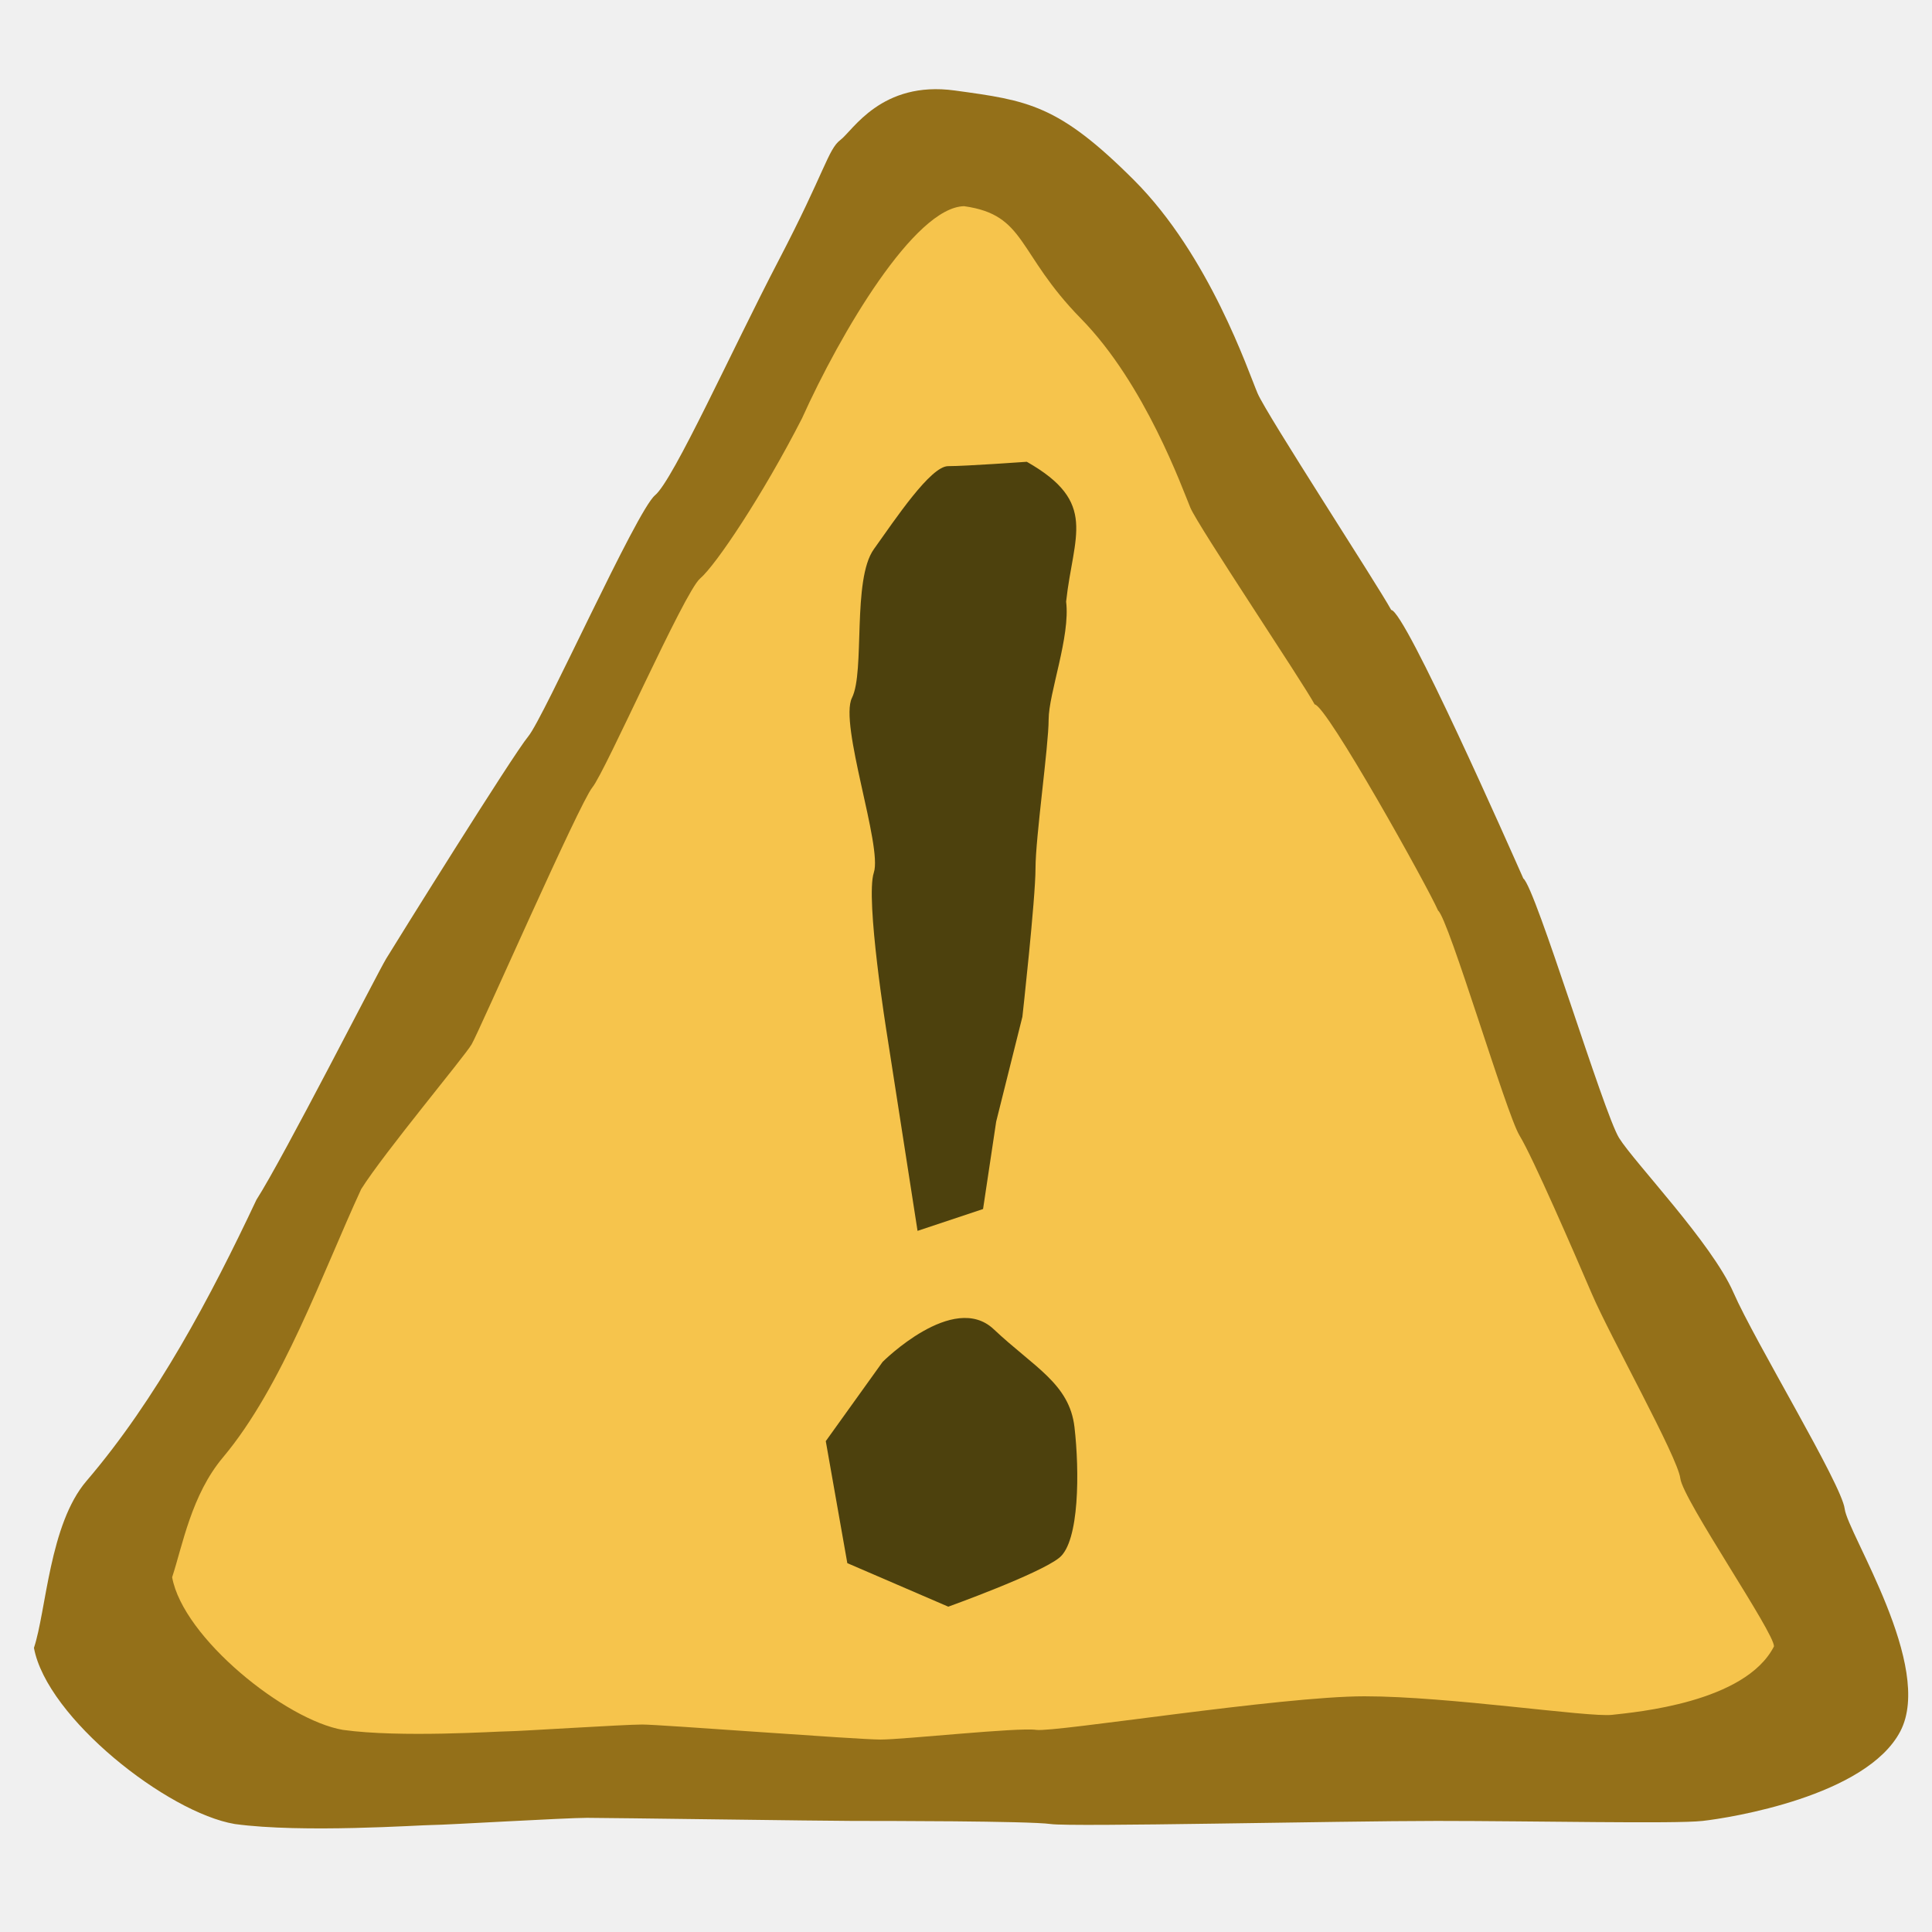
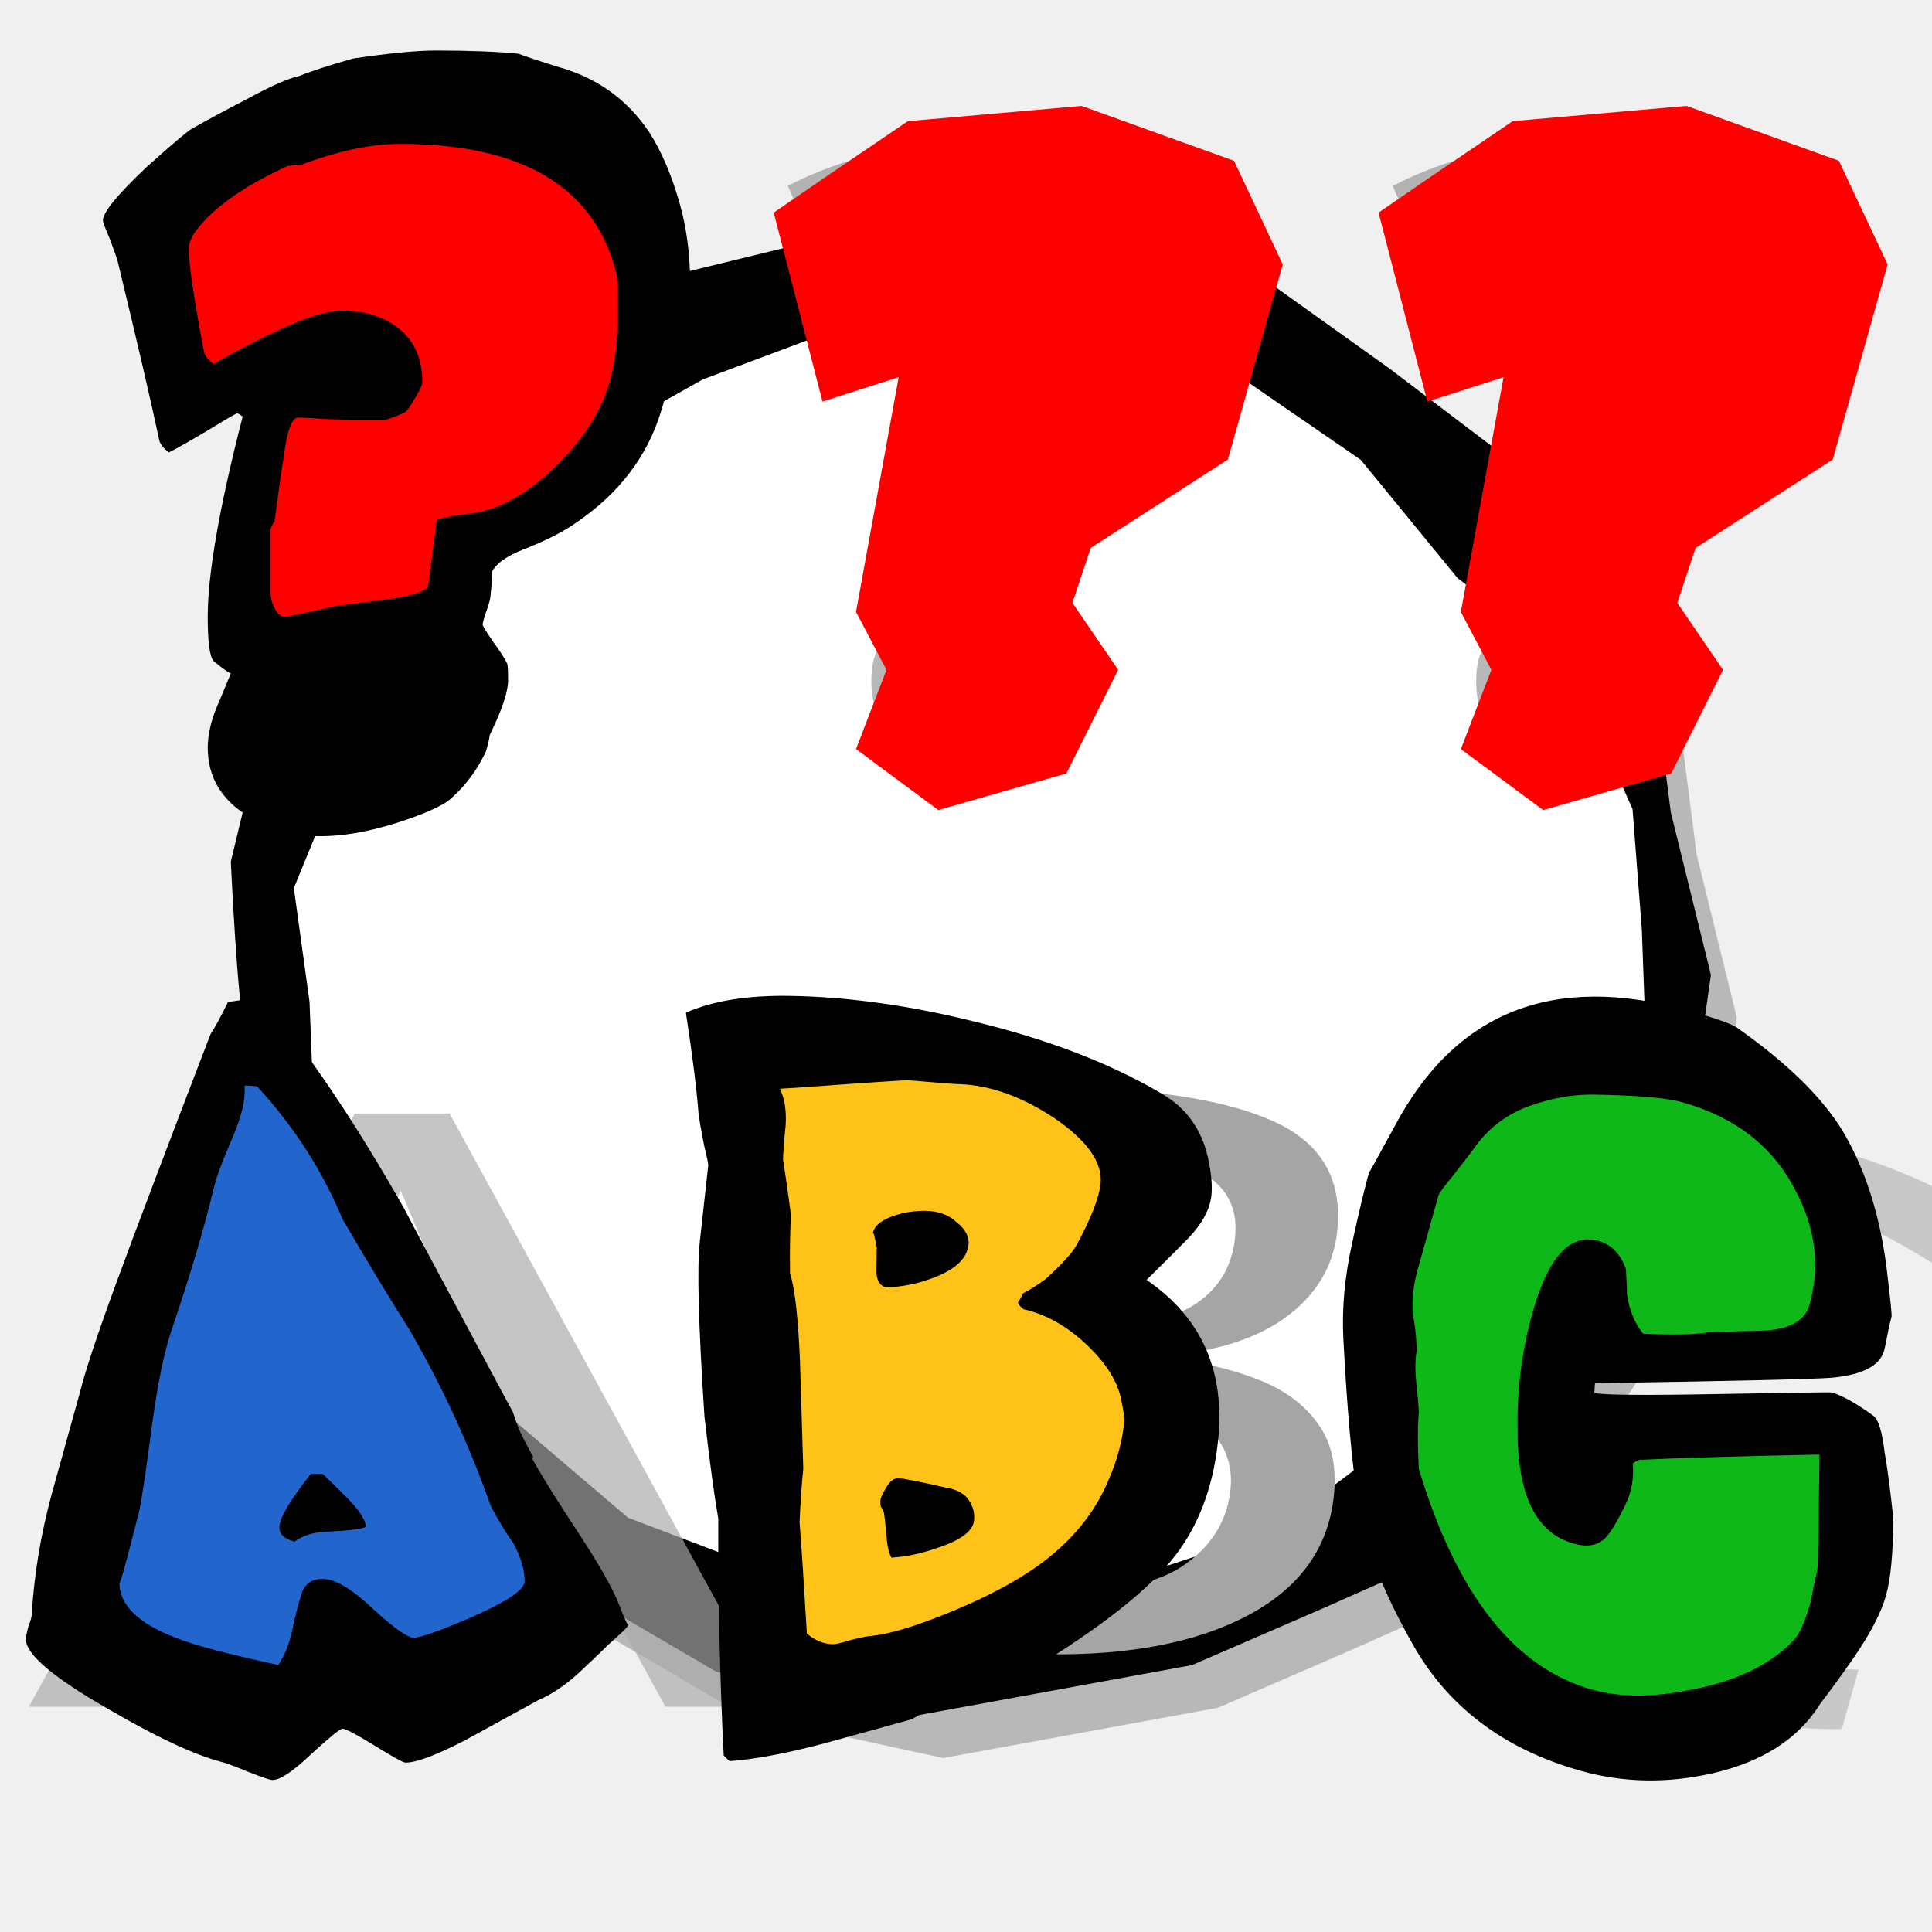
- <svg xmlns="http://www.w3.org/2000/svg" width="100" height="100" id="svg2" version="1.0">
-   <defs id="defs4" />
+ <svg xmlns="http://www.w3.org/2000/svg" width="100" height="100" id="svg5889" version="1.0">
+   <defs id="defs5891">
+     </defs>
  <g id="layer1">
-     <path style="fill:#947019;fill-opacity:1;fill-rule:evenodd;stroke:none" d="m 13.272,62.102 c 1.399,-2.179 6.258,-11.724 6.717,-12.482 0.459,-0.758 6.557,-10.549 7.357,-11.509 0.8,-0.96 5.598,-11.676 6.557,-12.475 0.96,-0.8 3.998,-7.557 6.398,-12.155 2.399,-4.598 2.559,-5.758 3.199,-6.238 0.64,-0.48 2.119,-3.079 5.918,-2.559 3.799,0.52 5.358,0.72 9.276,4.638 3.918,3.918 5.918,9.916 6.398,11.036 0.48,1.12 6.196,9.892 6.916,11.212 0.72,0.04 6.199,12.459 6.839,13.899 0.64,0.48 4.158,12.155 4.958,13.435 0.8,1.28 4.798,5.438 5.918,7.997 1.12,2.559 5.598,9.916 5.758,11.196 0.16,1.28 4.638,8.157 2.879,11.516 -1.759,3.359 -8.797,4.478 -10.236,4.638 -1.439,0.16 -8.637,0 -13.755,0 -5.118,0 -18.873,0.32 -19.992,0.16 -1.12,-0.16 -8.797,-0.16 -10.236,-0.16 -1.439,0 -12.635,-0.16 -13.755,-0.16 -1.12,0 -7.357,0.37 -7.997,0.37 -0.64,0 -6.717,0.43 -10.236,-0.05 C 8.667,93.824 2.424,88.913 1.757,85.293 2.396,83.373 2.556,78.895 4.476,76.656 8.107,72.412 10.907,67.122 13.272,62.102 z" id="path11693" />
-     <path style="fill:#f6c44c;fill-opacity:1;fill-rule:evenodd;stroke:none" d="m 18.697,61.546 c 1.19,-1.888 5.319,-6.827 5.71,-7.484 0.39,-0.657 5.574,-12.473 6.253,-13.305 0.68,-0.832 4.758,-10.117 5.574,-10.81 0.816,-0.693 3.239,-4.309 5.278,-8.294 1.992,-4.422 5.824,-10.92 8.389,-10.981 3.229,0.45 2.717,2.422 6.048,5.817 3.331,3.395 5.256,8.819 5.664,9.789 0.408,0.97 5.821,9.039 6.433,10.182 0.612,0.035 5.846,9.424 6.389,10.671 0.544,0.416 3.535,10.533 4.214,11.641 0.68,1.109 2.799,5.992 3.75,8.209 0.952,2.217 4.438,8.433 4.574,9.541 0.136,1.109 4.902,8.028 4.846,8.699 -1.495,2.91 -7.157,3.401 -8.38,3.539 -1.223,0.139 -8.461,-0.96 -12.811,-0.96 -4.35,0 -16.041,1.877 -16.993,1.738 -0.952,-0.139 -6.837,0.501 -8.061,0.501 -1.223,0 -11.379,-0.778 -12.331,-0.778 -0.952,0 -6.413,0.352 -6.957,0.352 -0.544,0 -5.55,0.341 -8.54,-0.075 -2.963,-0.507 -8.269,-4.762 -8.836,-7.9 0.544,-1.663 1,-4.264 2.631,-6.204 3.087,-3.677 5.146,-9.541 7.157,-13.891 z" id="path12580" />
-     <path style="fill:#4d410d;fill-opacity:1;fill-rule:evenodd;stroke:none" d="M 47.492,63.71 45.909,53.532 c 0,0 -1.131,-7.012 -0.679,-8.369 0.452,-1.357 -1.809,-7.69 -1.131,-9.047 0.679,-1.357 0,-6.107 1.131,-7.69 1.131,-1.583 2.94,-4.298 3.845,-4.298 0.905,0 4.071,-0.226 4.071,-0.226 3.708,2.101 2.409,3.8 2.036,7.238 0.226,1.809 -0.905,4.75 -0.905,6.107 0,1.357 -0.679,6.107 -0.679,7.69 0,1.583 -0.679,7.69 -0.679,7.69 l -1.357,5.428 -0.679,4.524 -3.393,1.131 z" id="path12582" />
-     <path style="fill:#4d410d;fill-opacity:1;fill-rule:evenodd;stroke:none" d="m 45.686,70.49 c 0,0 3.658,-3.661 5.748,-1.69 2.09,1.971 3.919,2.816 4.181,5.069 0.261,2.253 0.261,5.913 -0.784,6.758 -1.045,0.845 -5.748,2.534 -5.748,2.534 l -5.226,-2.253 -1.115,-6.315 2.944,-4.104 z" id="path12584" />
+     <path style="fill:#b8b8b8;fill-opacity:1;fill-rule:evenodd;stroke:none;stroke-width:1px;stroke-linecap:butt;stroke-linejoin:miter;stroke-opacity:1" d="M 47.101,14.38 L 36.863,16.282 L 29.937,19.901 L 25.602,25.43 L 19.897,29.722 L 16.069,35.255 L 13.288,46.81 C 13.288,46.81 13.635,54.241 13.981,55.276 C 14.328,56.311 14.852,62.341 14.852,62.341 L 17.467,69.768 L 22.495,77.017 L 28.712,83.064 L 38.422,88.741 L 48.821,90.996 L 63.037,88.395 L 69.785,85.471 L 76.017,82.706 L 81.236,76.849 L 86.087,69.431 L 88.664,61.305 L 89.898,52.671 L 87.819,44.239 L 86.931,37.321 L 81.734,29.722 L 78.263,27.611 L 73.266,21.289 L 66.484,16.442 L 57.826,14.022 L 47.101,14.38 z M 56.482,16.619 L 63.987,19.547 L 72.404,24.117 L 78.844,30.403 L 82.393,36.336 L 85.841,44.087 L 86.323,50.348 L 86.5,55.221 L 85.41,63.754 L 81.709,69.132 L 77.906,76.353 L 69.843,81.351 L 63.251,84.179 L 53.82,87.562 L 47.963,87.158 L 41.701,85.744 L 33.689,82.185 L 25.145,75.343 L 22.356,70.95 L 17.59,59.866 L 17.362,54.06 L 16.55,48.177 L 19.339,41.361 L 19.568,37.245 C 19.568,37.245 23.982,32.505 24.385,31.565 C 24.787,30.625 29.126,24.723 29.126,24.723 L 37.239,20.431 L 43.349,17.376 L 50.017,17.856 L 56.482,16.619 z " id="path8763" />
+     <path style="opacity:1;fill:white;fill-opacity:1;fill-rule:evenodd;stroke:none;stroke-width:3;stroke-linecap:butt;stroke-linejoin:miter;stroke-miterlimit:4;stroke-dasharray:none;stroke-dashoffset:0;stroke-opacity:1" id="path40749" d="M 97.773,56.587 A 46.026,45.919 0 1 1 97.793,56.453" transform="matrix(0.78781,0,0,0.783088,9.112499,10.65478)" />
+     <path style="fill:black;fill-opacity:1;fill-rule:evenodd;stroke:none;stroke-width:1px;stroke-linecap:butt;stroke-linejoin:miter;stroke-opacity:1" d="M 46.549,11.382 L 35.521,14.073 L 28.596,17.692 L 23.787,22.432 L 18.556,27.513 L 14.727,33.046 L 11.947,44.601 C 11.947,44.601 12.294,52.032 12.64,53.067 C 12.987,54.102 13.511,60.132 13.511,60.132 L 16.126,67.559 L 21.154,74.808 L 27.37,80.855 L 37.08,86.532 L 47.48,88.787 L 61.696,86.186 L 68.443,83.262 L 74.676,80.498 L 79.895,74.64 L 84.746,67.222 L 87.323,59.096 L 88.557,50.462 L 86.478,42.03 L 85.59,35.112 L 80.866,28.933 L 77.553,23.351 L 71.925,19.08 L 65.143,14.233 L 56.485,11.813 L 46.549,11.382 z M 55.93,16.461 L 62.646,18.443 L 70.432,23.801 L 75.451,29.93 L 81.052,34.128 L 84.5,41.878 L 84.982,48.14 L 85.159,53.012 L 84.069,61.546 L 79.421,65.503 L 75.618,71.935 L 68.975,76.934 L 62.384,80.392 L 55.003,82.829 L 47.411,83.687 L 40.202,81.484 L 32.506,78.556 L 25.224,72.345 L 22.435,67.479 L 16.249,57.658 L 16.021,51.851 L 15.209,45.968 L 17.998,39.152 L 19.173,36.772 C 20.435,35.51 23.115,31.874 23.517,30.934 C 23.919,29.994 28.731,23.934 28.731,23.934 L 36.371,19.642 L 43.27,17.061 L 48.676,15.647 L 55.93,16.461 z " id="path47274" />
+     <g id="g3063" transform="translate(0,-0.6762854)">
+       <text transform="scale(0.9980369,1.001967)" id="text6831" y="38.095" x="7.93" style="font-size:41.205px;font-style:normal;font-variant:normal;font-weight:normal;font-stretch:normal;text-align:start;line-height:100%;writing-mode:lr-tb;text-anchor:start;fill:#8d8d8d;fill-opacity:0.625;stroke:none;font-family:Indigo Joker" xml:space="preserve">
+         <tspan y="38.095" x="7.93" id="tspan6833">?</tspan>
+       </text>
+       <path id="path5944" d="m 7.682,11.68 2.524,9.782 3.944,-1.262 -2.209,12.149 1.578,2.998 -1.578,4.102 4.26,3.156 6.627,-1.893 2.682,-5.364 -2.367,-3.471 0.947,-2.84 7.1,-4.576 2.84,-10.098 -2.524,-5.364 -7.889,-2.84 -8.993,0.789 -4.418,2.998 -2.524,1.736 z" style="fill:#ff0000;fill-opacity:1;fill-rule:evenodd;stroke:none" />
+       <path id="text5921" d="m 35.717,15.264 c -2.8e-5,1.899 -0.398,3.743 -1.193,5.532 -0.055,0.303 -0.165,0.716 -0.329,1.239 -0.713,2.285 -2.152,4.17 -4.318,5.656 -0.685,0.495 -1.631,0.977 -2.838,1.445 -0.823,0.33 -1.343,0.702 -1.563,1.115 -1.9e-5,0.303 -0.027,0.702 -0.082,1.197 -1.9e-5,0.165 -0.069,0.44 -0.206,0.826 -0.137,0.385 -0.206,0.633 -0.206,0.743 -1.7e-5,0.055 0.178,0.344 0.535,0.867 0.384,0.523 0.631,0.908 0.74,1.156 0.027,0.083 0.041,0.372 0.041,0.867 -2e-5,0.578 -0.315,1.514 -0.946,2.807 -0.027,0.22 -0.096,0.509 -0.206,0.867 -0.439,0.936 -1.028,1.734 -1.768,2.395 -0.302,0.303 -1.028,0.661 -2.18,1.073 -1.727,0.606 -3.263,0.908 -4.606,0.908 -1.398,-8e-6 -2.646,-0.344 -3.742,-1.032 -1.398,-0.853 -2.097,-2.037 -2.097,-3.551 -4e-6,-0.633 0.151,-1.321 0.452,-2.064 0.247,-0.578 0.493,-1.17 0.74,-1.775 -0.219,-0.11 -0.521,-0.33 -0.905,-0.661 -0.192,-0.248 -0.288,-1.005 -0.288,-2.271 -4e-6,-2.229 0.603,-5.684 1.809,-10.363 -0.137,-0.11 -0.233,-0.165 -0.288,-0.165 -0.055,1.4e-5 -0.507,0.261 -1.357,0.784 -1.014,0.606 -1.741,1.018 -2.18,1.239 C 8.466,23.879 8.301,23.673 8.246,23.48 7.808,21.416 7.095,18.347 6.108,14.273 6.053,14.053 5.916,13.654 5.697,13.076 5.45,12.498 5.326,12.168 5.326,12.085 5.326,11.672 6.067,10.764 7.547,9.36 8.863,8.177 9.658,7.502 9.932,7.337 10.864,6.814 11.81,6.305 12.77,5.81 14.031,5.122 14.936,4.723 15.484,4.612 16.087,4.365 17.019,4.062 18.281,3.704 20.145,3.429 21.57,3.291 22.557,3.291 c 1.727,3.31e-5 3.153,0.055 4.277,0.165 0.439,0.165 1.097,0.385 1.974,0.661 2.056,0.551 3.66,1.693 4.812,3.427 0.631,0.991 1.151,2.216 1.563,3.674 0.356,1.266 0.535,2.615 0.535,4.046 m -3.742,1.651 c -2.6e-5,-1.156 -0.014,-1.803 -0.041,-1.94 -1.069,-4.569 -4.812,-6.853 -11.227,-6.853 -1.48,2.71e-5 -3.18,0.358 -5.099,1.073 -0.192,2.71e-5 -0.439,0.028 -0.74,0.083 -2.111,0.963 -3.633,2.009 -4.565,3.138 -0.356,0.413 -0.535,0.798 -0.535,1.156 -4e-6,0.743 0.26,2.505 0.781,5.285 0.027,0.193 0.192,0.413 0.493,0.661 3.262,-1.844 5.469,-2.766 6.621,-2.766 1.234,1.9e-5 2.234,0.317 3.002,0.95 0.795,0.633 1.193,1.555 1.193,2.766 -1.6e-5,0.138 -0.137,0.427 -0.411,0.867 -0.247,0.44 -0.425,0.674 -0.535,0.702 -0.219,0.11 -0.535,0.234 -0.946,0.372 -0.137,1.4e-5 -0.672,1.4e-5 -1.604,0 -0.11,1.4e-5 -0.603,-0.014 -1.48,-0.041 -0.85,-0.055 -1.33,-0.083 -1.439,-0.083 -0.329,1.4e-5 -0.576,0.633 -0.74,1.899 -0.137,0.853 -0.302,2.009 -0.493,3.468 -0.137,0.22 -0.206,0.358 -0.206,0.413 l 0,3.344 c -7e-6,0.193 0.055,0.413 0.164,0.661 0.164,0.358 0.356,0.537 0.576,0.537 0.082,4e-6 0.987,-0.193 2.714,-0.578 0.055,4e-6 0.905,-0.11 2.55,-0.33 1.097,-0.138 1.809,-0.344 2.138,-0.619 0.11,-0.798 0.26,-1.954 0.452,-3.468 0.11,-0.11 0.727,-0.234 1.851,-0.372 1.371,-0.193 2.755,-0.95 4.154,-2.271 1.398,-1.321 2.344,-2.711 2.838,-4.17 0.356,-1.046 0.535,-2.34 0.535,-3.881 m -8.801,19.115 c -1.7e-5,-0.55 -0.26,-1.032 - 0.781,-1.445 -0.494,-0.44 -1.042,-0.661 -1.645,-0.661 -1.124,2e-6 -2.481,0.385 -4.071,1.156 -1.947,0.963 -2.92,2.092 -2.92,3.385 -7e-6,0.468 0.096,0.757 0.288,0.867 0.548,0.358 1.151,0.606 1.809,0.743 0.521,0.083 0.987,0.124 1.398,0.124 0.822,-4e-6 1.809,-0.124 2.961,-0.372 0.74,-0.165 1.426,-0.716 2.056,-1.651 0.603,-0.826 0.905,-1.541 0.905,-2.147" style="font-size:41.205px;font-style:normal;font-variant:normal;font-weight:normal;font-stretch:normal;text-align:start;line-height:100%;writing-mode:lr-tb;text-anchor:start;fill:#000000;fill-opacity:1;stroke:none;font-family:Indigo Joker" />
+     </g>
+     <g id="g3081" transform="translate(0,-1.052734)">
+       <text transform="scale(1.188023,0.8417348)" id="text8818" y="106.205" x="1.256" style="font-size:50.893px;font-style:normal;font-variant:normal;font-weight:normal;font-stretch:normal;text-align:start;line-height:125%;writing-mode:lr-tb;text-anchor:start;fill:#a9a9aa;fill-opacity:0.672;stroke:none;font-family:Indigo Joker" xml:space="preserve">
+         <tspan y="106.205" x="1.256" id="tspan8820">A</tspan>
+       </text>
+       <path id="path8822" d="m 12.16,55.029 -8.678,28.242 9.94,6.469 3.471,-3.471 3.156,2.209 10.887,-4.418 -17.04,-29.346 -1.736,0.316 z" style="fill:#2165cd;fill-opacity:1;fill-rule:evenodd;stroke:none" />
+       <path id="text8765" d="m 32.539,85.132 c -3.2e-5,0.086 -0.343,0.428 -1.028,1.028 -0.524,0.514 -1.048,1.014 -1.572,1.499 -0.685,0.628 -1.391,1.1 -2.116,1.414 -0.161,0.086 -1.411,0.771 -3.749,2.056 -1.491,0.771 -2.519,1.157 -3.084,1.157 -0.121,-7e-6 -0.665,-0.3 -1.632,-0.9 -0.927,-0.571 -1.471,-0.857 -1.632,-0.857 -0.121,-4e-6 -0.665,0.443 -1.632,1.328 -0.927,0.885 -1.592,1.328 -1.995,1.328 -0.121,-7e-6 -0.544,-0.143 -1.27,-0.428 -0.685,-0.286 -1.149,-0.457 -1.391,-0.514 -1.411,-0.371 -3.386,-1.299 -5.925,-2.784 -2.781,-1.599 -4.172,-2.784 -4.172,-3.556 -10e-7,-0.114 0.04,-0.328 0.121,-0.643 0.121,-0.314 0.181,-0.528 0.181,-0.643 0.121,-2.056 0.464,-4.127 1.028,-6.212 0.484,-1.742 0.967,-3.484 1.451,-5.226 0.282,-1.142 0.927,-3.084 1.935,-5.826 1.008,-2.742 2.62,-6.997 4.837,-12.766 0.242,-0.371 0.544,-0.928 0.907,-1.671 0.403,-0.057 0.967,-0.143 1.693,-0.257 2.298,2.627 4.776,6.283 7.437,10.967 -2.1e-5,0.029 1.874,3.541 5.623,10.538 0.121,0.4 0.343,0.985 0.665,1.756 0.363,0.771 1.209,2.17 2.539,4.198 1.209,1.828 1.975,3.17 2.298,4.027 0.322,0.828 0.484,1.157 0.484,0.985 M 27.158,82.905 c -2.7e-5,-0.6 -0.202,-1.271 -0.605,-2.013 -0.322,-0.428 -0.705,-1.057 -1.149,-1.885 -1.129,-3.199 -2.539,-6.254 -4.232,-9.167 -1.088,-1.714 -2.237,-3.613 -3.446,-5.697 -1.048,-2.513 -2.519,-4.798 -4.414,-6.854 -0.121,-0.029 -0.343,-0.043 -0.665,-0.043 0.081,0.6 -0.101,1.442 -0.544,2.527 -0.605,1.399 -0.947,2.313 -1.028,2.742 -0.524,2.17 -1.25,4.612 -2.177,7.325 -0.403,1.199 -0.746,2.856 -1.028,4.969 -0.322,2.428 -0.544,3.913 -0.665,4.455 -0.685,2.713 -1.028,3.941 -1.028,3.684 -6e-6,1.199 1.008,2.17 3.023,2.913 0.846,0.343 2.58,0.8 5.2,1.371 0.363,-0.514 0.625,-1.214 0.786,-2.099 0.121,-0.543 0.262,-1.071 0.423,-1.585 0.161,-0.514 0.524,-0.771 1.088,-0.771 0.645,3e-6 1.512,0.514 2.6,1.542 1.088,1 1.794,1.499 2.116,1.499 0.363,0 1.37,-0.357 3.023,-1.071 1.814,-0.8 2.721,-1.414 2.721,-1.842 m -8.223,-2.827 c -0.161,0.114 -0.846,0.2 -2.056,0.257 -0.685,0.029 -1.229,0.2 -1.632,0.514 -0.524,-0.143 -0.786,-0.386 -0.786,-0.728 -1.5e-5,-0.485 0.544,-1.414 1.632,-2.784 l 0.605,0 c 0.484,0.457 0.947,0.914 1.391,1.371 0.564,0.6 0.846,1.057 0.846,1.371" style="font-size:50.893px;font-style:normal;font-variant:normal;font-weight:normal;font-stretch:normal;text-align:start;line-height:125%;writing-mode:lr-tb;text-anchor:start;fill:#000000;fill-opacity:1;stroke:none;font-family:Indigo Joker" />
+     </g>
+     <g id="g3087" transform="translate(0,-1.077471)">
+       <g style="fill:#a5a5a5;fill-opacity:1" transform="matrix(1.918398,0,0,1.830614,66.97025,52.10556)" id="g38758">
+         <text xml:space="preserve" style="font-size:25.676px;font-style:normal;font-variant:normal;font-weight:normal;font-stretch:normal;text-align:start;line-height:100%;writing-mode:lr-tb;text-anchor:start;fill:#a5a5a5;fill-opacity:1;stroke:none;font-family:Indigo Joker" x="-13.028" y="21.713" id="text38762" transform="matrix(1.142716,0.0172263,-0.0920138,0.873721,0,0)">
+           <tspan id="tspan38764" x="-13.028" y="21.713">B</tspan>
+         </text>
+       </g>
+       <g transform="matrix(1.918398,0,0,1.830614,-18.49798,72.31073)" id="g37855">
+         <path style="fill:#ffc219;fill-opacity:1;fill-rule:evenodd;stroke:none" d="m 29.717,-8.904 0.332,18.276 6.915,-1.387 3.507,-3.303 1.293,-3.709 -2.35,-3.391 1.587,-2.213 -1.714,-3.009 -5.309,-1.012 -4.261,-0.251 z" id="path3873" />
+         <path id="text37842" d="m 37.307,1.404 c -1.3e-5,1.541 -0.265,2.824 -0.796,3.851 -0.565,1.113 -1.686,2.414 -3.364,3.903 -0.12,0.12 -0.796,0.479 -2.028,1.078 -0.086,0.068 -0.188,0.154 -0.308,0.257 -0.668,0.274 -1.335,0.548 -2.003,0.822 -0.873,0.342 -1.6,0.548 -2.182,0.616 -0.034,-0.034 -0.086,-0.094 -0.154,-0.18 C 26.181,9.269 25.933,6.719 25.728,4.1 25.574,3.364 25.377,2.268 25.137,0.813 24.761,-2.114 24.572,-3.988 24.572,-4.81 l 0,-2.491 c -1e-6,-0.051 -0.051,-0.274 -0.154,-0.668 -0.103,-0.462 -0.171,-0.787 -0.205,-0.976 -0.103,-0.77 -0.291,-1.866 -0.565,-3.286 0.599,-0.394 1.395,-0.591 2.388,-0.591 1.369,2e-5 2.85,0.248 4.442,0.745 1.797,0.548 3.338,1.301 4.622,2.259 0.599,0.445 1.01,1.121 1.232,2.028 0.12,0.496 0.18,0.907 0.18,1.232 -1.2e-5,0.445 -0.146,0.907 -0.436,1.386 -0.291,0.462 -0.582,0.916 -0.873,1.361 1.404,1.198 2.105,2.936 2.105,5.212 M 35.048,0.839 C 35.048,0.685 35.005,0.437 34.92,0.094 34.8,-0.488 34.483,-1.078 33.97,-1.677 33.456,-2.276 32.925,-2.653 32.378,-2.807 c -0.103,-0.103 -0.154,-0.188 -0.154,-0.257 -7e-6,0.086 0.034,1.01e-5 0.103,-0.257 0.137,-0.103 0.3,-0.257 0.488,-0.462 0.342,-0.479 0.556,-0.847 0.642,-1.104 0.274,-0.873 0.411,-1.541 0.411,-2.003 -1e-5,-0.685 -0.419,-1.386 -1.258,-2.105 -0.805,-0.668 -1.566,-1.018 -2.285,-1.053 -0.12,1.7e-5 -0.351,-0.017 -0.693,-0.051 -0.342,-0.034 -0.539,-0.051 -0.591,-0.051 -0.068,1.7e-5 -0.471,0.043 -1.207,0.128 -0.839,0.103 -1.429,0.171 -1.772,0.205 0.137,0.308 0.214,0.702 0.231,1.181 -2e-6,0.359 0.009,0.727 0.026,1.104 0.086,0.428 0.197,1.027 0.334,1.797 0.017,0.496 0.06,1.121 0.128,1.874 0.154,0.496 0.308,1.438 0.462,2.824 0.12,1.164 0.24,2.328 0.359,3.492 -3e-6,0.394 0.017,0.967 0.051,1.72 0.12,0.873 0.274,2.071 0.462,3.595 0.205,0.223 0.419,0.334 0.642,0.334 0.068,-1e-6 0.214,-0.051 0.436,-0.154 0.24,-0.086 0.385,-0.128 0.436,-0.128 0.428,-0.068 1.01,-0.325 1.746,-0.77 0.822,-0.496 1.481,-1.01 1.977,-1.541 0.753,-0.805 1.25,-1.772 1.489,-2.901 0.137,-0.582 0.205,-1.173 0.205,-1.772 M 30.914,-4.861 c -6e-6,0.428 -0.231,0.779 -0.693,1.053 -0.377,0.223 -0.762,0.342 -1.155,0.359 -0.154,-0.068 -0.24,-0.257 -0.257,-0.565 -0.017,-0.24 -0.034,-0.479 -0.051,-0.719 -0.086,-0.394 -0.128,-0.539 -0.128,-0.436 -4e-6,-0.24 0.145,-0.436 0.436,-0.591 0.24,-0.12 0.488,-0.18 0.745,-0.18 0.308,1.3e-5 0.565,0.12 0.77,0.359 0.223,0.223 0.334,0.462 0.334,0.719 m 0.847,8.909 c -8e-6,0.342 -0.265,0.642 -0.796,0.899 -0.359,0.188 -0.71,0.3 -1.053,0.334 -0.068,-0.12 -0.128,-0.359 -0.18,-0.719 -0.068,-0.479 -0.111,-0.736 -0.128,-0.77 -0.017,-0.051 -0.043,-0.103 -0.077,-0.154 -0.017,-0.068 -0.026,-0.137 -0.026,-0.205 -5e-6,-0.086 0.034,-0.223 0.103,-0.411 0.068,-0.205 0.154,-0.308 0.257,-0.308 0.12,4.4e-6 0.505,0.094 1.155,0.282 0.257,0.051 0.445,0.18 0.565, 0.385 0.12,0.205 0.18,0.428 0.18,0.668" style="font-size:25.676px;font-style:normal;font-variant:normal;font-weight:normal;font-stretch:normal;text-align:start;line-height:100%;writing-mode:lr-tb;text-anchor:start;fill:#000000;fill-opacity:1;stroke:none;font-family:Indigo Joker" transform="matrix(1.142716,0.0172263,-0.0920138,0.873721,0,0)" />
+       </g>
+     </g>
+     <g id="g3096" transform="translate(0,1.116694)">
+       <text transform="matrix(1.085117,0.3051259,-0.2401469,0.8540326,0,0)" id="text10731" y="67.687" x="76.283" style="font-size:46.01px;font-style:normal;font-variant:normal;font-weight:normal;font-stretch:normal;text-align:start;line-height:125%;writing-mode:lr-tb;text-anchor:start;fill:#b8b8b8;fill-opacity:0.721;stroke:none;font-family:Indigo Joker" xml:space="preserve">
+         <tspan y="67.687" x="76.283" id="tspan10733">C</tspan>
+       </text>
+       <path id="path9844" d="m 82.956,67.867 2.209,1.736 11.044,-2.367 -2.998,-9.624 -8.52,-4.733 -8.047,2.524 -5.68,9.782 0.789,10.729 4.733,9.94 7.889,3.313 7.416,-1.893 4.418,-6.153 0.158,-7.731 -3.156,-1.262 -11.833,1.104 -0.473,-2.682 2.051,-2.682 z" style="fill:#0fb819;fill-opacity:1;fill-rule:evenodd;stroke:none" />
+       <path id="text8769" d="m 97.623,81.459 c -0.258,0.917 -0.839,2.026 -1.743,3.326 -0.543,0.78 -1.098,1.543 -1.667,2.287 -1.118,1.806 -2.982,3.006 -5.592,3.601 -2.34,0.529 -4.608,0.485 -6.805,-0.133 -4.027,-1.132 -6.954,-3.369 -8.781,-6.709 -1.437,-2.552 -2.344,-4.885 -2.719,-6.998 -0.335,-2.129 -0.597,-5.03 -0.786,-8.701 -0.076,-1.519 0.069,-3.118 0.433,-4.797 0.372,-1.705 0.672,-2.963 0.9,-3.775 -0.022,0.079 0.413,-0.704 1.306,-2.346 3.155,-5.982 8.243,-7.986 15.267,-6.011 1.331,0.374 2.149,0.661 2.452,0.859 2.819,1.98 4.735,3.918 5.746,5.813 1.019,1.869 1.69,4.079 2.015,6.63 0.194,1.609 0.28,2.453 0.258,2.532 -0.074,0.262 -0.149,0.594 -0.226,0.996 -0.07,0.376 -0.123,0.63 -0.16,0.761 -0.221,0.786 -1.124,1.253 -2.71,1.4 -0.847,0.073 -4.932,0.168 -12.256,0.285 l -0.033,0.5 c 0.399,0.112 2.531,0.132 6.394,0.06 3.863,-0.073 5.828,-0.1 5.895,-0.081 0.533,0.15 1.247,0.548 2.142,1.196 0.27,0.189 0.469,0.824 0.595,1.906 0.141,0.775 0.29,1.905 0.447,3.391 -0.005,1.808 -0.13,3.144 -0.373,4.008 m -3.556,-1.339 c 0.029,-0.105 0.066,-2.087 0.11,-5.948 -4.045,0.078 -7.141,0.169 -9.289,0.271 -0.115,0.024 -0.24,0.088 -0.377,0.191 0.067,0.782 -0.061,1.495 -0.386,2.139 -0.439,0.922 -0.803,1.513 -1.091,1.771 -0.384,0.344 -0.909,0.423 -1.575,0.236 -1.964,-0.552 -2.933,-2.535 -2.907,-5.948 -0.035,-2.045 0.223,-4.05 0.775,-6.015 0.81,-2.882 1.948,-4.116 3.412,-3.705 0.666,0.187 1.139,0.674 1.421,1.46 0.019,0.316 0.038,0.76 0.057,1.33 0.127,0.827 0.405,1.499 0.834,2.015 1.56,0.071 2.68,0.047 3.361,-0.073 0.98,-0.035 1.976,-0.066 2.989,-0.092 1.283,-0.092 2.035,-0.53 2.256,-1.316 0.567,-2.017 0.319,-4.009 -0.744,-5.976 -1.163,-2.249 -3.11,-3.758 -5.839,-4.525 -0.799,-0.225 -2.324,-0.357 -4.576,-0.396 -1.072,-0.019 -2.207,0.185 -3.404,0.612 -1.164,0.436 -2.108,1.174 -2.831,2.214 -0.118,0.165 -0.458,0.606 -1.019,1.325 -0.491,0.597 -0.751,0.948 -0.781,1.052 l -1.083,3.851 c -0.221,0.786 -0.307,1.539 -0.258,2.259 0.108,0.511 0.179,1.153 0.213,1.925 -0.085,0.429 -0.095,0.977 -0.032,1.645 0.108,1.02 0.151,1.569 0.129,1.648 -0.058,0.719 -0.056,1.666 0.009,2.843 1.948,6.484 4.936,10.292 8.963,11.425 1.464,0.412 3.208,0.407 5.23,-0.014 2.318,-0.451 4.069,-1.315 5.255,-2.593 0.214,-0.251 0.423,-0.673 0.625,-1.266 0.151,-0.41 0.271,-0.899 0.359,-1.468 0.151,-0.664 0.215,-0.957 0.193,-0.879" style="font-size:46.01px;font-style:normal;font-variant:normal;font-weight:normal;font-stretch:normal;text-align:start;line-height:125%;writing-mode:lr-tb;text-anchor:start;fill:#000000;fill-opacity:1;stroke:none;font-family:Indigo Joker" />
+     </g>
+     <g id="g3069" transform="translate(0,-0.7598784)">
+       <text transform="scale(0.998037,1.001967)" id="text6831-5" y="38.178" x="40.359" style="font-size:41.205px;font-style:normal;font-variant:normal;font-weight:normal;font-stretch:normal;text-align:start;line-height:100%;writing-mode:lr-tb;text-anchor:start;fill:#8d8d8d;fill-opacity:0.625;stroke:none;font-family:Indigo Joker" xml:space="preserve">
+         <tspan y="38.178" x="40.359" id="tspan6833-6">?</tspan>
+       </text>
+       <path id="path5944-3" d="m 40.048,11.763 2.524,9.782 3.944,-1.262 -2.209,12.149 1.578,2.998 -1.578,4.102 4.26,3.156 6.627,-1.893 2.682,-5.364 -2.367,-3.471 0.947,-2.84 7.1,-4.576 2.84,-10.098 -2.524,-5.364 -7.889,-2.84 -8.993,0.789 -4.418,2.998 -2.524,1.736 z" style="fill:#ff0000;fill-opacity:1;fill-rule:evenodd;stroke:none" />
+       <path id="text5921-9" d="m 68.083,15.348 c -2.8e-5,1.899 -0.398,3.743 -1.193,5.532 -0.055,0.303 -0.165,0.716 -0.329,1.239 -0.713,2.285 -2.152,4.17 -4.318,5.656 -0.685,0.495 -1.631,0.977 -2.838,1.445 -0.823,0.33 -1.343,0.702 -1.563,1.115 -1.9e-5,0.303 -0.027,0.702 -0.082,1.197 -1.9e-5,0.165 -0.069,0.44 -0.206,0.826 -0.137,0.385 -0.206,0.633 -0.206,0.743 -1.7e-5,0.055 0.178,0.344 0.535,0.867 0.384,0.523 0.631,0.908 0.74,1.156 0.027,0.083 0.041,0.372 0.041,0.867 -2e-5,0.578 -0.315,1.514 -0.946,2.807 -0.027,0.22 -0.096,0.509 -0.206,0.867 -0.439,0.936 -1.028,1.734 -1.768,2.395 -0.302,0.303 -1.028,0.661 -2.18,1.073 -1.727,0.606 -3.263,0.908 -4.606,0.908 -1.398,-8e-6 -2.646,-0.344 -3.742,-1.032 -1.398,-0.853 -2.097,-2.037 -2.097,-3.551 -4e-6,-0.633 0.151,-1.321 0.452,-2.064 0.247,-0.578 0.493,-1.17 0.74,-1.775 -0.219,-0.11 -0.521,-0.33 -0.905,-0.661 -0.192,-0.248 -0.288,-1.005 -0.288,-2.271 -4e-6,-2.229 0.603,-5.684 1.809,-10.363 -0.137,-0.11 -0.233,-0.165 -0.288,-0.165 -0.055,1.4e-5 -0.507,0.261 -1.357,0.784 -1.014,0.606 -1.741,1.018 -2.18,1.239 -0.274,-0.22 -0.439,-0.427 -0.493,-0.619 -0.439,-2.064 -1.151,-5.133 -2.138,-9.207 -0.055,-0.22 -0.192,-0.619 -0.411,-1.197 -0.247,-0.578 -0.37,-0.908 -0.37,-0.991 1e-6,-0.413 0.74,-1.321 2.221,-2.725 1.316,-1.184 2.111,-1.858 2.385,-2.023 0.932,-0.523 1.878,-1.032 2.838,-1.528 1.261,-0.688 2.166,-1.087 2.714,-1.197 0.603,-0.248 1.535,-0.55 2.796,-0.908 1.864,-0.275 3.29,-0.413 4.277,-0.413 1.727,3.31e-5 3.153,0.055 4.277,0.165 0.439,0.165 1.097,0.385 1.974,0.661 2.056,0.551 3.66,1.693 4.812,3.427 0.631,0.991 1.151,2.216 1.563,3.674 0.356,1.266 0.535,2.615 0.535,4.046 m -3.742,1.651 c -2.6e-5,-1.156 -0.014,-1.803 -0.041,-1.94 -1.069,-4.569 -4.812,-6.853 -11.227,-6.853 -1.48,2.71e-5 -3.18,0.358 -5.099,1.073 -0.192,2.71e-5 -0.439,0.028 -0.74,0.083 -2.111,0.963 -3.633,2.009 -4.565,3.138 -0.356,0.413 -0.535,0.798 -0.535,1.156 -4e-6,0.743 0.26,2.505 0.781,5.285 0.027,0.193 0.192,0.413 0.493,0.661 3.262,-1.844 5.469,-2.766 6.621,-2.766 1.234,1.9e-5 2.234,0.317 3.002,0.95 0.795,0.633 1.193,1.555 1.193,2.766 -1.6e-5,0.138 -0.137,0.427 -0.411,0.867 -0.247,0.44 -0.425,0.674 -0.535,0.702 -0.219,0.11 -0.535,0.234 -0.946,0.372 -0.137,1.4e-5 -0.672,1.4e-5 -1.604,0 -0.11,1.4e-5 -0.603,-0.014 -1.48,-0.041 -0.85,-0.055 -1.33,-0.083 -1.439,-0.083 -0.329,1.4e-5 -0.576,0.633 -0.74,1.899 -0.137,0.853 -0.302,2.009 -0.493,3.468 -0.137,0.22 -0.206,0.358 -0.206,0.413 l 0,3.344 c -7e-6,0.193 0.055,0.413 0.164,0.661 0.164,0.358 0.356,0.537 0.576,0.537 0.082,4e-6 0.987,-0.193 2.714,-0.578 0.055,4e-6 0.905,-0.11 2.55,-0.33 1.097,-0.138 1.809,-0.344 2.138,-0.619 0.11,-0.798 0.26,-1.954 0.452,-3.468 0.11,-0.11 0.727,-0.234 1.851,-0.372 1.371,-0.193 2.755,-0.95 4.154,-2.271 1.398,-1.321 2.344,-2.711 2.838,-4.17 0.356,-1.046 0.535,-2.34 0.535,-3.881 M 55.54,36.115 c -1.7e-5,-0.55 -0.26,-1.032 -0.781,-1. 445007 -0.494,-0.44 -1.042,-0.661 -1.645,-0.661 -1.124,2e-6 -2.481,0.385 -4.071,1.156 -1.947,0.963 -2.92,2.092 -2.92,3.385 -7e-6,0.468 0.096,0.757 0.288,0.867 0.548,0.358 1.151,0.606 1.809,0.743 0.521,0.083 0.987,0.124 1.398,0.124 0.822,-4e-6 1.809,-0.124 2.961,-0.372 0.74,-0.165 1.426,-0.716 2.056,-1.651 0.603,-0.826 0.905,-1.541 0.905,-2.147" style="font-size:41.205px;font-style:normal;font-variant:normal;font-weight:normal;font-stretch:normal;text-align:start;line-height:100%;writing-mode:lr-tb;text-anchor:start;fill:#000000;fill-opacity:1;stroke:none;font-family:Indigo Joker" />
+     </g>
+     <g id="g3075" transform="translate(0,0.7598785)">
+       <text transform="scale(0.998037,1.001967)" id="text6831-8" y="36.661" x="71.728" style="font-size:41.205px;font-style:normal;font-variant:normal;font-weight:normal;font-stretch:normal;text-align:start;line-height:100%;writing-mode:lr-tb;text-anchor:start;fill:#8d8d8d;fill-opacity:0.625;stroke:none;font-family:Indigo Joker" xml:space="preserve">
+         <tspan y="36.661" x="71.728" id="tspan6833-1">?</tspan>
+       </text>
+       <path id="path5944-2" d="m 71.355,10.244 2.524,9.782 3.944,-1.262 -2.209,12.149 1.578,2.998 -1.578,4.102 4.26,3.156 6.627,-1.893 2.682,-5.364 -2.367,-3.471 0.947,-2.84 7.1,-4.576 L 97.704,12.926 95.18,7.561 87.291,4.721 78.297,5.51 73.88,8.508 71.355,10.244 z" style="fill:#ff0000;fill-opacity:1;fill-rule:evenodd;stroke:none" />
+       <path id="text5921-93" d="m 99.39,13.828 c -2.8e-5,1.899 -0.398,3.743 -1.193,5.532 -0.055,0.303 -0.165,0.716 -0.329,1.239 -0.713,2.285 -2.152,4.17 -4.318,5.656 -0.685,0.495 -1.631,0.977 -2.838,1.445 -0.823,0.33 -1.343,0.702 -1.563,1.115 -1.9e-5,0.303 -0.027,0.702 -0.082,1.197 -1.9e-5,0.165 -0.069,0.44 -0.206,0.826 -0.137,0.385 -0.206,0.633 -0.206,0.743 -1.7e-5,0.055 0.178,0.344 0.535,0.867 0.384,0.523 0.631,0.908 0.74,1.156 0.027,0.083 0.041,0.372 0.041,0.867 -2e-5,0.578 -0.315,1.514 -0.946,2.807 -0.027,0.22 -0.096,0.509 -0.206,0.867 -0.439,0.936 -1.028,1.734 -1.768,2.395 -0.302,0.303 -1.028,0.661 -2.18,1.073 -1.727,0.606 -3.263,0.908 -4.606,0.908 -1.398,-8e-6 -2.646,-0.344 -3.742,-1.032 -1.398,-0.853 -2.097,-2.037 -2.097,-3.551 -4e-6,-0.633 0.151,-1.321 0.452,-2.064 0.247,-0.578 0.493,-1.17 0.74,-1.775 -0.219,-0.11 -0.521,-0.33 -0.905,-0.661 -0.192,-0.248 -0.288,-1.005 -0.288,-2.271 -4e-6,-2.229 0.603,-5.684 1.809,-10.363 -0.137,-0.11 -0.233,-0.165 -0.288,-0.165 -0.055,1.4e-5 -0.507,0.261 -1.357,0.784 -1.014,0.606 -1.741,1.018 -2.18,1.239 -0.274,-0.22 -0.439,-0.427 -0.493,-0.619 -0.439,-2.064 -1.151,-5.133 -2.138,-9.207 -0.055,-0.22 -0.192,-0.619 -0.411,-1.197 -0.247,-0.578 -0.37,-0.908 -0.37,-0.991 1e-6,-0.413 0.74,-1.321 2.221,-2.725 1.316,-1.184 2.111,-1.858 2.385,-2.023 0.932,-0.523 1.878,-1.032 2.838,-1.528 1.261,-0.688 2.166,-1.087 2.714,-1.197 0.603,-0.248 1.535,-0.55 2.796,-0.908 1.864,-0.275 3.29,-0.413 4.277,-0.413 1.727,3.31e-5 3.153,0.055 4.277,0.165 0.439,0.165 1.097,0.385 1.974,0.661 2.056,0.551 3.66,1.693 4.812,3.427 0.631,0.991 1.151,2.216 1.563,3.674 0.356,1.266 0.535,2.615 0.535,4.046 m -3.742,1.651 c -2.6e-5,-1.156 -0.014,-1.803 -0.041,-1.94 -1.069,-4.569 -4.812,-6.853 -11.227,-6.853 -1.48,2.7e-5 -3.18,0.358 -5.099,1.073 -0.192,2.7e-5 -0.439,0.028 -0.74,0.083 -2.111,0.963 -3.633,2.009 -4.565,3.138 -0.356,0.413 -0.535,0.798 -0.535,1.156 -4e-6,0.743 0.26,2.505 0.781,5.285 0.027,0.193 0.192,0.413 0.493,0.661 3.262,-1.844 5.469,-2.766 6.621,-2.766 1.234,1.9e-5 2.234,0.317 3.002,0.95 0.795,0.633 1.193,1.555 1.193,2.766 -1.6e-5,0.138 -0.137,0.427 -0.411,0.867 -0.247,0.44 -0.425,0.674 -0.535,0.702 -0.219,0.11 -0.535,0.234 -0.946,0.372 -0.137,1.4e-5 -0.672,1.4e-5 -1.604,0 -0.11,1.4e-5 -0.603,-0.014 -1.48,-0.041 -0.85,-0.055 -1.33,-0.083 -1.439,-0.083 -0.329,1.4e-5 -0.576,0.633 -0.74,1.899 -0.137,0.853 -0.302,2.009 -0.493,3.468 -0.137,0.22 -0.206,0.358 -0.206,0.413 l 0,3.344 c -7e-6,0.193 0.055,0.413 0.164,0.661 0.164,0.358 0.356,0.537 0.576,0.537 0.082,4e-6 0.987,-0.193 2.714,-0.578 0.055,4e-6 0.905,-0.11 2.55,-0.33 1.097,-0.138 1.809,-0.344 2.138,-0.619 0.11,-0.798 0.26,-1.954 0.452,-3.468 0.11,-0.11 0.727,-0.234 1.851,-0.372 1.371,-0.193 2.755,-0.95 4.154,-2.271 1.398,-1.321 2.344,-2.711 2.838,-4.17 0.356,-1.046 0.535,-2.34 0.535,-3.881 m -8.801,19.115 c -1.7e-5,-0.55 -0.26,-1.032 -0.781,-1.445 -0. 493503,-0.44 -1.042,-0.661 -1.645,-0.661 -1.124,2e-6 -2.481,0.385 -4.071,1.156 -1.947,0.963 -2.92,2.092 -2.92,3.385 -7e-6,0.468 0.096,0.757 0.288,0.867 0.548,0.358 1.151,0.606 1.809,0.743 0.521,0.083 0.987,0.124 1.398,0.124 0.822,-4e-6 1.809,-0.124 2.961,-0.372 0.74,-0.165 1.426,-0.716 2.056,-1.651 0.603,-0.826 0.905,-1.541 0.905,-2.147" style="font-size:41.205px;font-style:normal;font-variant:normal;font-weight:normal;font-stretch:normal;text-align:start;line-height:100%;writing-mode:lr-tb;text-anchor:start;fill:#000000;fill-opacity:1;stroke:none;font-family:Indigo Joker" />
+     </g>
  </g>
</svg>
